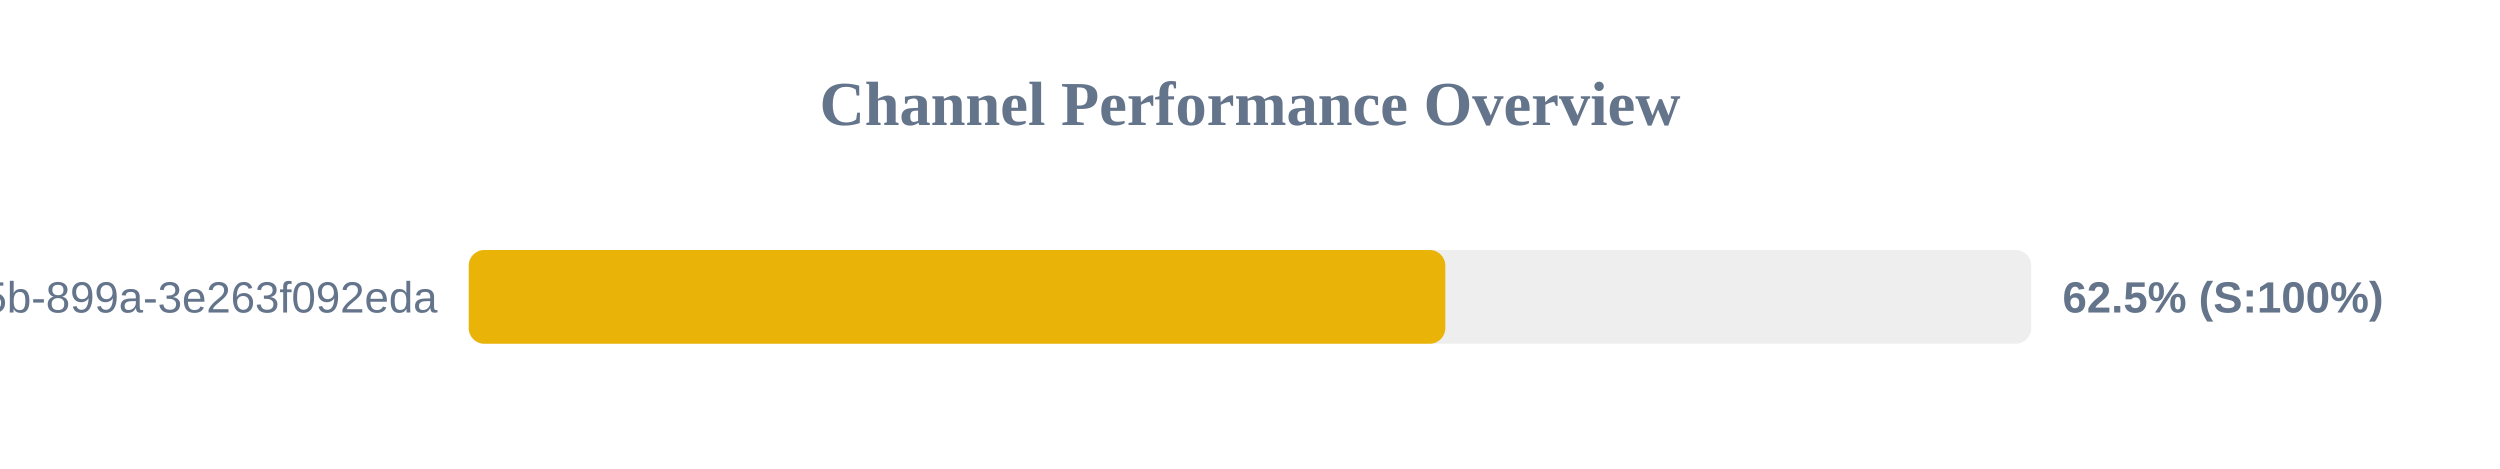
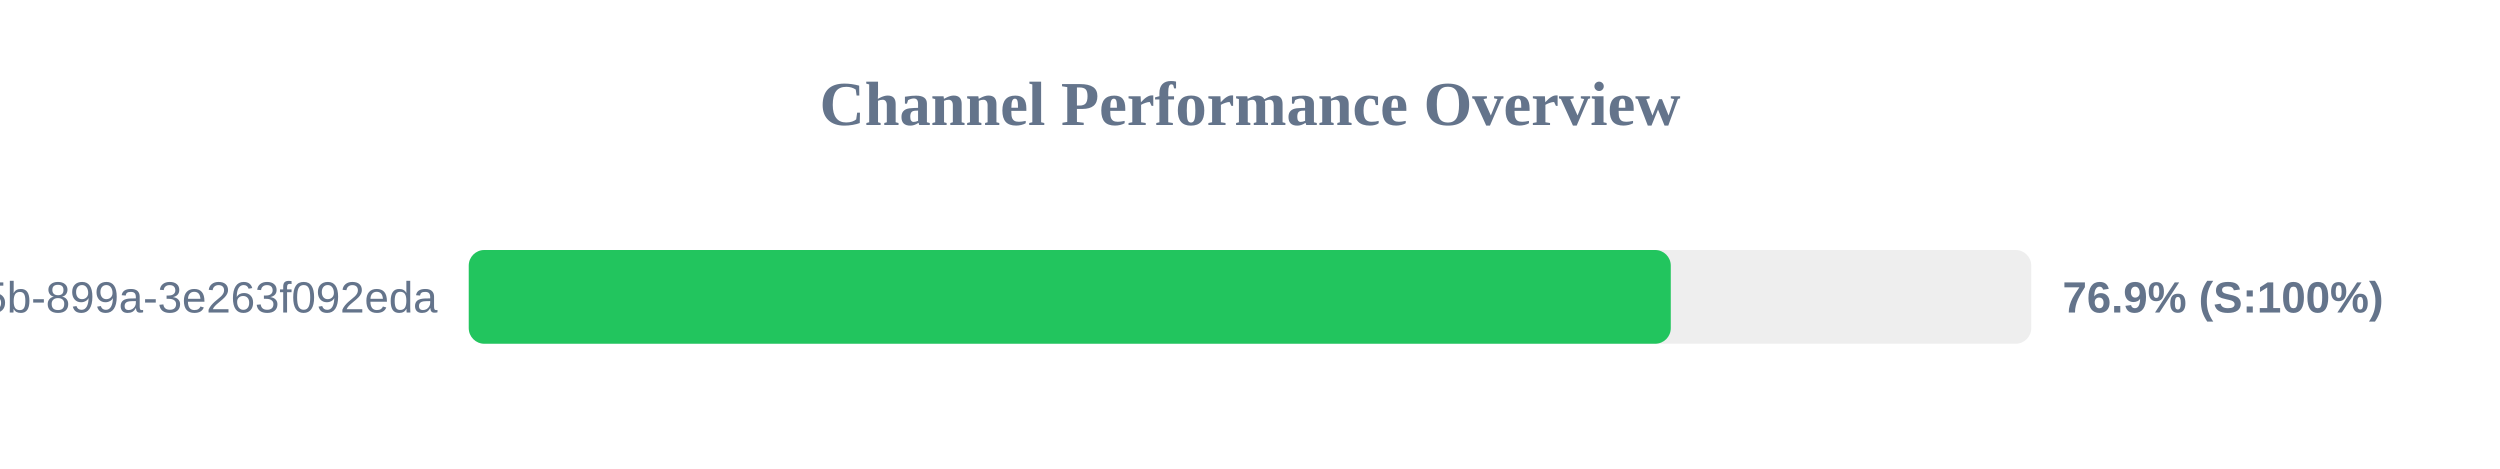
<svg xmlns="http://www.w3.org/2000/svg" width="800" height="150" version="1.1">
  <style>
        .row { font: 14px Arial; fill: #64748b; }
        .score { font: bold 14px Arial; fill: #64748b; }
    </style>
  <text x="400" y="40" text-anchor="middle" font-size="20px" font-weight="bold" fill="#64748b">Channel Performance Overview</text>
  <rect x="150" y="80" width="500" height="30" fill="#eee" rx="5" />
-   <rect x="150" y="80" width="312.5" height="30" fill="#eab308" rx="5" />
+   <rect x="150" y="80" width="384.65" height="30" fill="#22c55e" rx="5" />
  <text x="140" y="100" text-anchor="end" class="row">?uuid=6bf726db-fb0b-405b-899a-3e263f092eda</text>
-   <text x="660" y="100" text-anchor="start" class="score">62.5% (S:100%)</text>
+   <text x="660" y="100" text-anchor="start" class="score">76.9% (S:100%)</text>
</svg>
